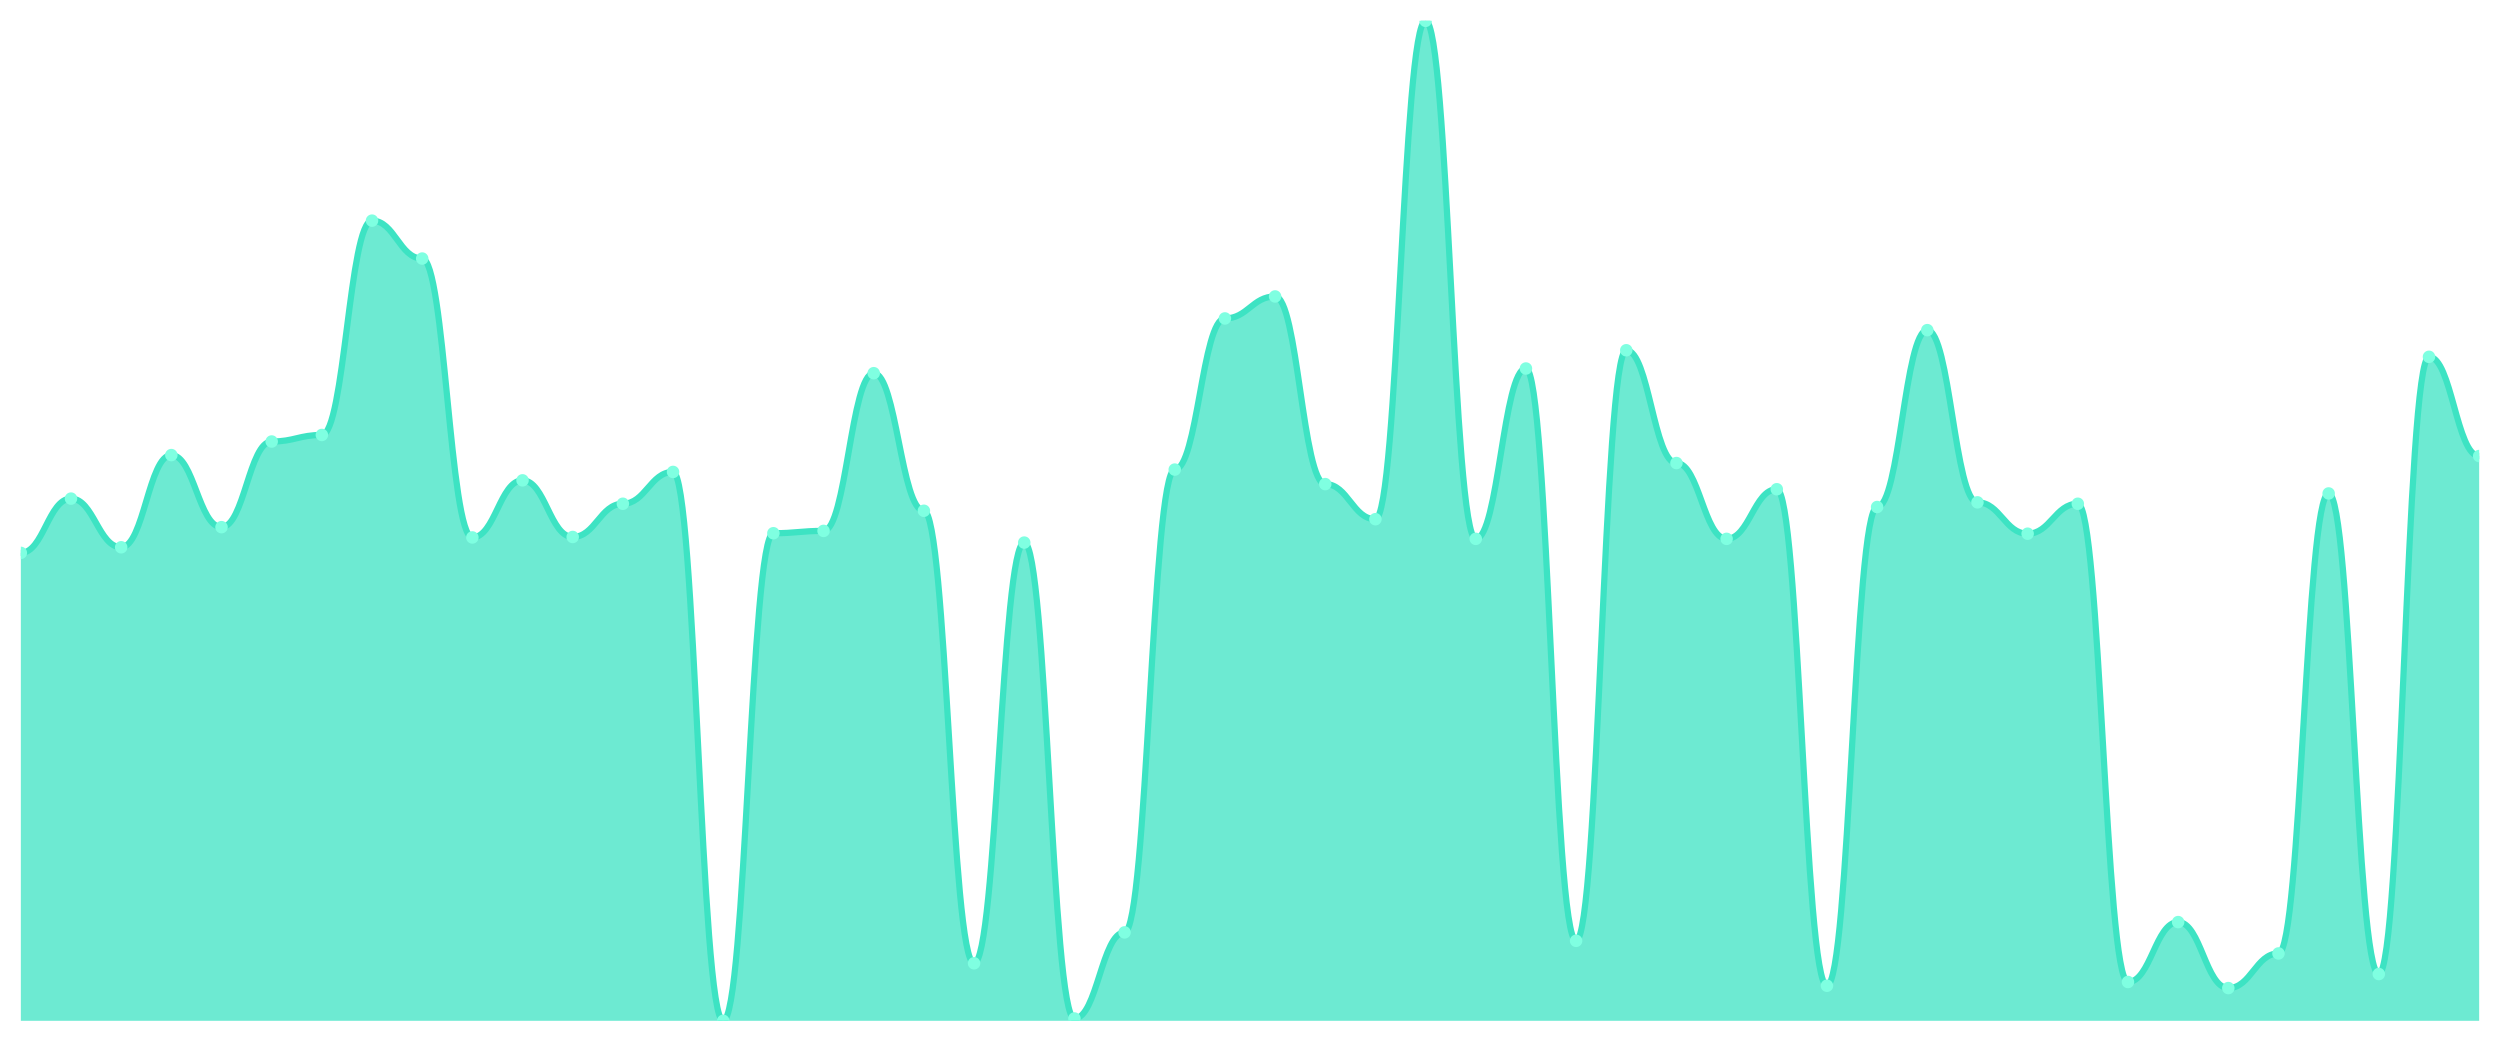
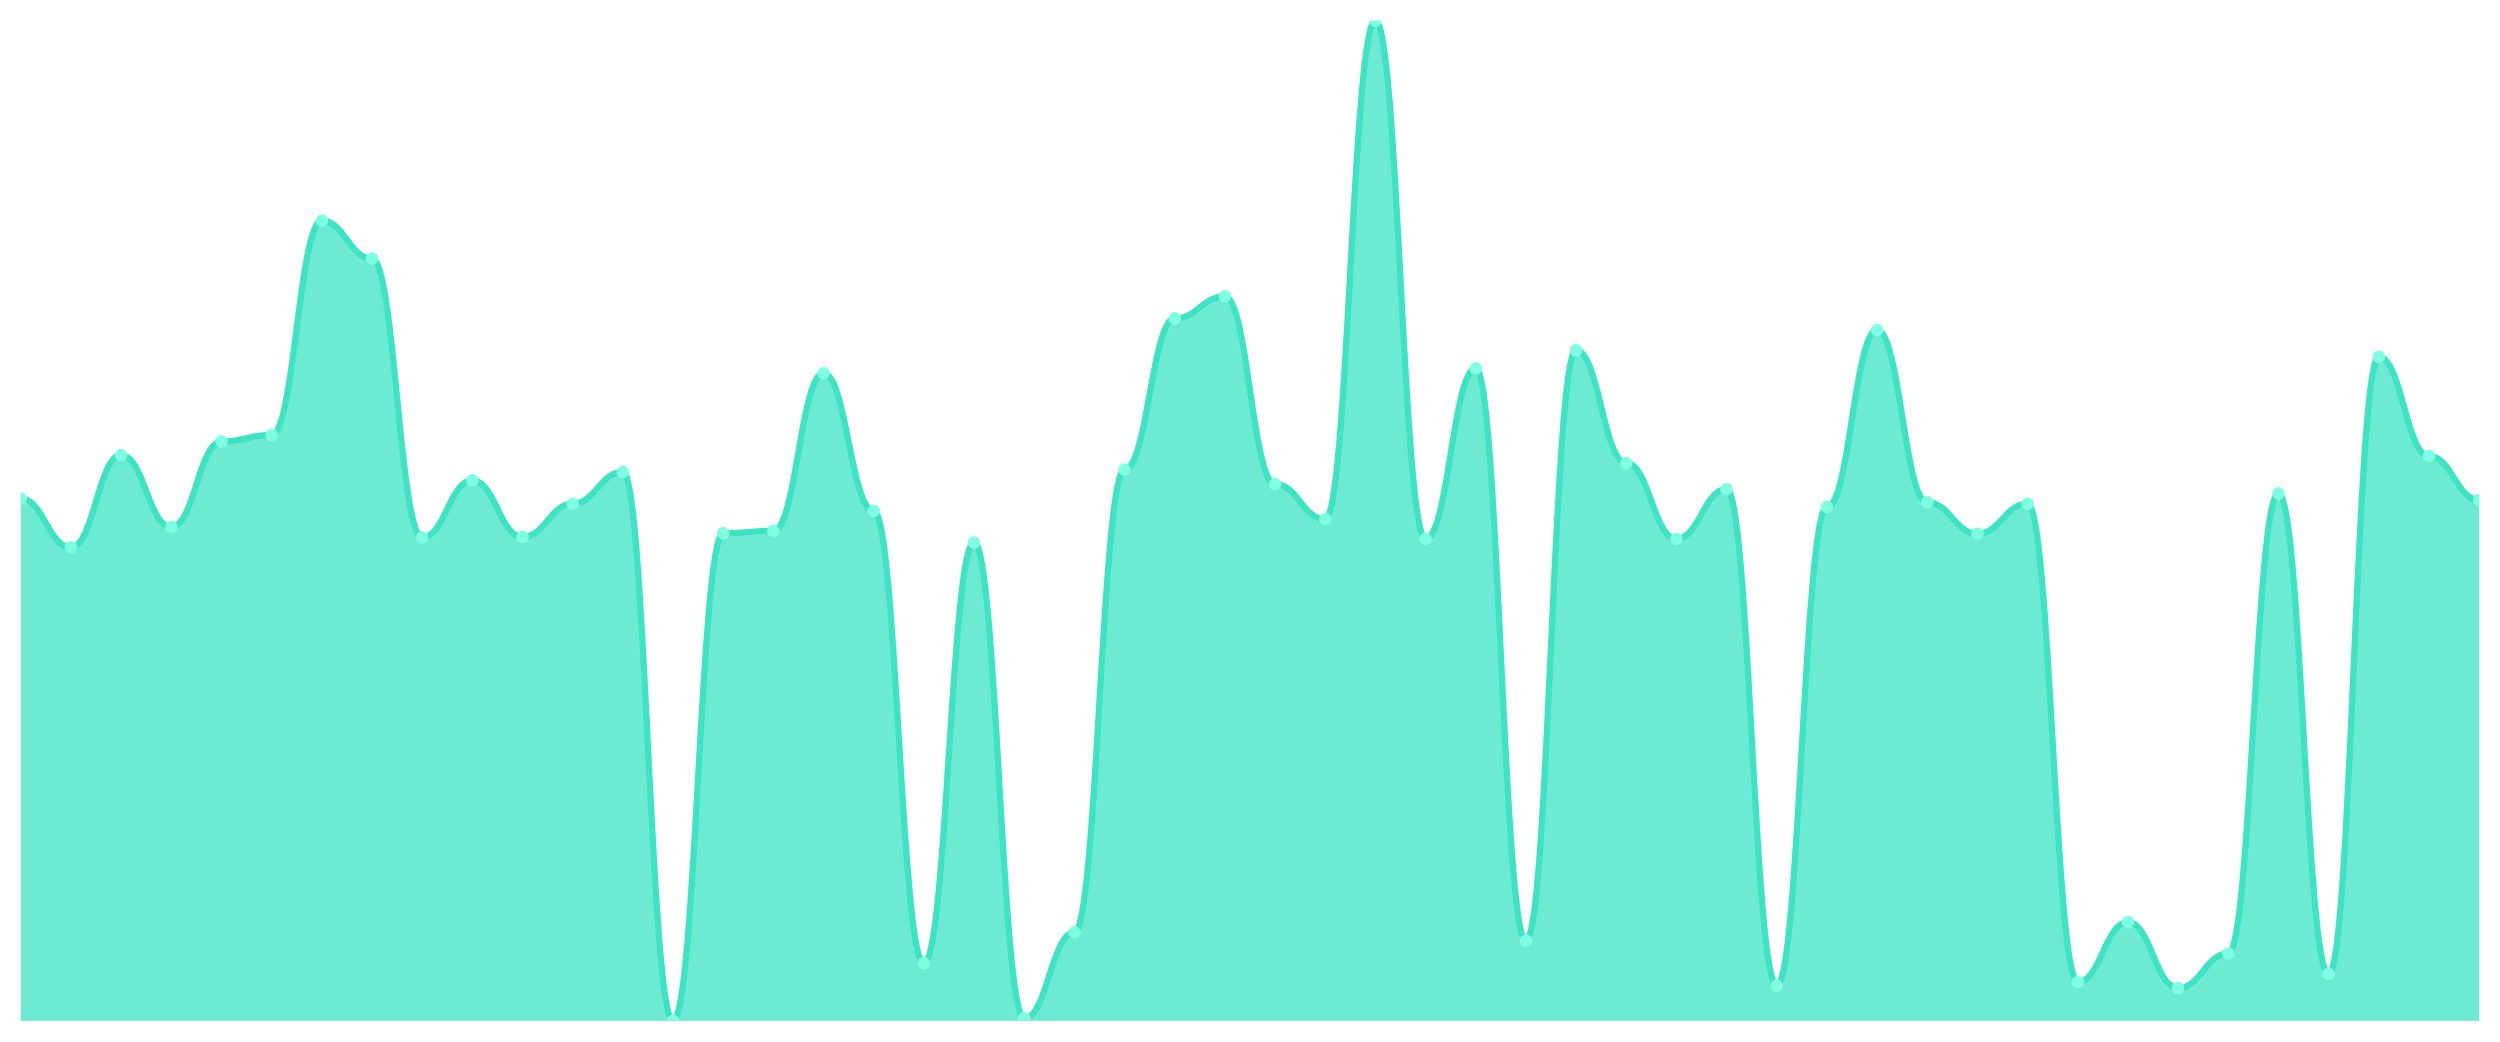
<svg xmlns="http://www.w3.org/2000/svg" viewBox="0 0 1200 500" width="1200" height="500">
  <defs>
    <clipPath id="c">
      <rect x="10" y="10" width="1180" height="480" />
    </clipPath>
  </defs>
  <rect width="1200" height="500" fill="none" />
  <g clip-path="url(#c)">
-     <path d="M 10,490 L 10,265.386 C 20.837,265.386 23.245,239.331 34.082,239.331 C 44.918,239.331 47.327,262.691 58.163,262.691 C 69,262.691 71.408,218.442 82.245,218.442 C 93.082,218.442 95.49,253.032 106.327,253.032 C 117.163,253.032 119.571,211.928 130.408,211.928 C 141.245,211.928 143.653,208.783 154.49,208.783 C 165.327,208.783 167.735,105.91 178.571,105.91 C 189.408,105.91 191.816,124.104 202.653,124.104 C 213.49,124.104 215.898,257.974 226.735,257.974 C 237.571,257.974 239.98,230.571 250.816,230.571 C 261.653,230.571 264.061,257.749 274.898,257.749 C 285.735,257.749 288.143,241.802 298.98,241.802 C 309.816,241.802 312.224,226.528 323.061,226.528 C 333.898,226.528 336.306,490 347.143,490 C 357.98,490 360.388,255.952 371.224,255.952 C 382.061,255.952 384.469,254.829 395.306,254.829 C 406.143,254.829 408.551,179.134 419.388,179.134 C 430.224,179.134 432.633,245.171 443.469,245.171 C 454.306,245.171 456.714,462.372 467.551,462.372 C 478.388,462.372 480.796,260.445 491.633,260.445 C 502.469,260.445 504.878,488.877 515.714,488.877 C 526.551,488.877 528.959,447.548 539.796,447.548 C 550.633,447.548 553.041,225.405 563.878,225.405 C 574.714,225.405 577.122,152.854 587.959,152.854 C 598.796,152.854 601.204,142.298 612.041,142.298 C 622.878,142.298 625.286,232.368 636.122,232.368 C 646.959,232.368 649.367,249.214 660.204,249.214 C 671.041,249.214 673.449,10 684.286,10 C 695.122,10 697.531,258.648 708.367,258.648 C 719.204,258.648 721.612,176.888 732.449,176.888 C 743.286,176.888 745.694,451.591 756.531,451.591 C 767.367,451.591 769.776,168.128 780.612,168.128 C 791.449,168.128 793.857,222.26 804.694,222.26 C 815.531,222.26 817.939,258.648 828.776,258.648 C 839.612,258.648 842.02,234.839 852.857,234.839 C 863.694,234.839 866.102,473.154 876.939,473.154 C 887.776,473.154 890.184,243.374 901.02,243.374 C 911.857,243.374 914.265,158.47 925.102,158.47 C 935.939,158.47 938.347,241.128 949.184,241.128 C 960.02,241.128 962.429,256.177 973.265,256.177 C 984.102,256.177 986.51,241.802 997.347,241.802 C 1008.184,241.802 1010.592,471.357 1021.429,471.357 C 1032.265,471.357 1034.673,442.606 1045.51,442.606 C 1056.347,442.606 1058.755,474.277 1069.592,474.277 C 1080.429,474.277 1082.837,457.656 1093.673,457.656 C 1104.51,457.656 1106.918,236.86 1117.755,236.86 C 1128.592,236.86 1131,467.539 1141.837,467.539 C 1152.673,467.539 1155.082,171.273 1165.918,171.273 C 1176.755,171.273 1179.163,218.891 1190,218.891 L 1190,490 Z" fill="rgba(61,227,195,0.75)" />
-     <path d="M 10,265.386 C 20.837,265.386 23.245,239.331 34.082,239.331 C 44.918,239.331 47.327,262.691 58.163,262.691 C 69,262.691 71.408,218.442 82.245,218.442 C 93.082,218.442 95.49,253.032 106.327,253.032 C 117.163,253.032 119.571,211.928 130.408,211.928 C 141.245,211.928 143.653,208.783 154.49,208.783 C 165.327,208.783 167.735,105.91 178.571,105.91 C 189.408,105.91 191.816,124.104 202.653,124.104 C 213.49,124.104 215.898,257.974 226.735,257.974 C 237.571,257.974 239.98,230.571 250.816,230.571 C 261.653,230.571 264.061,257.749 274.898,257.749 C 285.735,257.749 288.143,241.802 298.98,241.802 C 309.816,241.802 312.224,226.528 323.061,226.528 C 333.898,226.528 336.306,490 347.143,490 C 357.98,490 360.388,255.952 371.224,255.952 C 382.061,255.952 384.469,254.829 395.306,254.829 C 406.143,254.829 408.551,179.134 419.388,179.134 C 430.224,179.134 432.633,245.171 443.469,245.171 C 454.306,245.171 456.714,462.372 467.551,462.372 C 478.388,462.372 480.796,260.445 491.633,260.445 C 502.469,260.445 504.878,488.877 515.714,488.877 C 526.551,488.877 528.959,447.548 539.796,447.548 C 550.633,447.548 553.041,225.405 563.878,225.405 C 574.714,225.405 577.122,152.854 587.959,152.854 C 598.796,152.854 601.204,142.298 612.041,142.298 C 622.878,142.298 625.286,232.368 636.122,232.368 C 646.959,232.368 649.367,249.214 660.204,249.214 C 671.041,249.214 673.449,10 684.286,10 C 695.122,10 697.531,258.648 708.367,258.648 C 719.204,258.648 721.612,176.888 732.449,176.888 C 743.286,176.888 745.694,451.591 756.531,451.591 C 767.367,451.591 769.776,168.128 780.612,168.128 C 791.449,168.128 793.857,222.26 804.694,222.26 C 815.531,222.26 817.939,258.648 828.776,258.648 C 839.612,258.648 842.02,234.839 852.857,234.839 C 863.694,234.839 866.102,473.154 876.939,473.154 C 887.776,473.154 890.184,243.374 901.02,243.374 C 911.857,243.374 914.265,158.47 925.102,158.47 C 935.939,158.47 938.347,241.128 949.184,241.128 C 960.02,241.128 962.429,256.177 973.265,256.177 C 984.102,256.177 986.51,241.802 997.347,241.802 C 1008.184,241.802 1010.592,471.357 1021.429,471.357 C 1032.265,471.357 1034.673,442.606 1045.51,442.606 C 1056.347,442.606 1058.755,474.277 1069.592,474.277 C 1080.429,474.277 1082.837,457.656 1093.673,457.656 C 1104.51,457.656 1106.918,236.86 1117.755,236.86 C 1128.592,236.86 1131,467.539 1141.837,467.539 C 1152.673,467.539 1155.082,171.273 1165.918,171.273 C 1176.755,171.273 1179.163,218.891 1190,218.891" fill="none" stroke="#3de3c3" stroke-width="3" stroke-linecap="round" stroke-linejoin="round" />
-     <circle cx="10" cy="265.386" r="3" fill="#7fffe1" />
-     <circle cx="34.082" cy="239.331" r="3" fill="#7fffe1" />
-     <circle cx="58.163" cy="262.691" r="3" fill="#7fffe1" />
-     <circle cx="82.245" cy="218.442" r="3" fill="#7fffe1" />
-     <circle cx="106.327" cy="253.032" r="3" fill="#7fffe1" />
-     <circle cx="130.408" cy="211.928" r="3" fill="#7fffe1" />
-     <circle cx="154.49" cy="208.783" r="3" fill="#7fffe1" />
-     <circle cx="178.571" cy="105.91" r="3" fill="#7fffe1" />
-     <circle cx="202.653" cy="124.104" r="3" fill="#7fffe1" />
-     <circle cx="226.735" cy="257.974" r="3" fill="#7fffe1" />
-     <circle cx="250.816" cy="230.571" r="3" fill="#7fffe1" />
-     <circle cx="274.898" cy="257.749" r="3" fill="#7fffe1" />
-     <circle cx="298.98" cy="241.802" r="3" fill="#7fffe1" />
-     <circle cx="323.061" cy="226.528" r="3" fill="#7fffe1" />
-     <circle cx="347.143" cy="490" r="3" fill="#7fffe1" />
-     <circle cx="371.224" cy="255.952" r="3" fill="#7fffe1" />
-     <circle cx="395.306" cy="254.829" r="3" fill="#7fffe1" />
-     <circle cx="419.388" cy="179.134" r="3" fill="#7fffe1" />
-     <circle cx="443.469" cy="245.171" r="3" fill="#7fffe1" />
-     <circle cx="467.551" cy="462.372" r="3" fill="#7fffe1" />
-     <circle cx="491.633" cy="260.445" r="3" fill="#7fffe1" />
-     <circle cx="515.714" cy="488.877" r="3" fill="#7fffe1" />
-     <circle cx="539.796" cy="447.548" r="3" fill="#7fffe1" />
-     <circle cx="563.878" cy="225.405" r="3" fill="#7fffe1" />
-     <circle cx="587.959" cy="152.854" r="3" fill="#7fffe1" />
-     <circle cx="612.041" cy="142.298" r="3" fill="#7fffe1" />
-     <circle cx="636.122" cy="232.368" r="3" fill="#7fffe1" />
-     <circle cx="660.204" cy="249.214" r="3" fill="#7fffe1" />
-     <circle cx="684.286" cy="10" r="3" fill="#7fffe1" />
-     <circle cx="708.367" cy="258.648" r="3" fill="#7fffe1" />
-     <circle cx="732.449" cy="176.888" r="3" fill="#7fffe1" />
-     <circle cx="756.531" cy="451.591" r="3" fill="#7fffe1" />
-     <circle cx="780.612" cy="168.128" r="3" fill="#7fffe1" />
-     <circle cx="804.694" cy="222.26" r="3" fill="#7fffe1" />
-     <circle cx="828.776" cy="258.648" r="3" fill="#7fffe1" />
-     <circle cx="852.857" cy="234.839" r="3" fill="#7fffe1" />
-     <circle cx="876.939" cy="473.154" r="3" fill="#7fffe1" />
-     <circle cx="901.02" cy="243.374" r="3" fill="#7fffe1" />
-     <circle cx="925.102" cy="158.47" r="3" fill="#7fffe1" />
-     <circle cx="949.184" cy="241.128" r="3" fill="#7fffe1" />
-     <circle cx="973.265" cy="256.177" r="3" fill="#7fffe1" />
-     <circle cx="997.347" cy="241.802" r="3" fill="#7fffe1" />
-     <circle cx="1021.429" cy="471.357" r="3" fill="#7fffe1" />
-     <circle cx="1045.51" cy="442.606" r="3" fill="#7fffe1" />
-     <circle cx="1069.592" cy="474.277" r="3" fill="#7fffe1" />
-     <circle cx="1093.673" cy="457.656" r="3" fill="#7fffe1" />
-     <circle cx="1117.755" cy="236.86" r="3" fill="#7fffe1" />
-     <circle cx="1141.837" cy="467.539" r="3" fill="#7fffe1" />
-     <circle cx="1165.918" cy="171.273" r="3" fill="#7fffe1" />
-     <circle cx="1190" cy="218.891" r="3" fill="#7fffe1" />
+     <path d="M 10,490 L 10,239.331 C 20.837,239.331 23.245,262.691 34.082,262.691 C 44.918,262.691 47.327,218.442 58.163,218.442 C 69,218.442 71.408,253.032 82.245,253.032 C 93.082,253.032 95.49,211.928 106.327,211.928 C 117.163,211.928 119.571,208.783 130.408,208.783 C 141.245,208.783 143.653,105.91 154.49,105.91 C 165.327,105.91 167.735,124.104 178.571,124.104 C 189.408,124.104 191.816,257.974 202.653,257.974 C 213.49,257.974 215.898,230.571 226.735,230.571 C 237.571,230.571 239.98,257.749 250.816,257.749 C 261.653,257.749 264.061,241.802 274.898,241.802 C 285.735,241.802 288.143,226.528 298.98,226.528 C 309.816,226.528 312.224,490 323.061,490 C 333.898,490 336.306,255.952 347.143,255.952 C 357.98,255.952 360.388,254.829 371.224,254.829 C 382.061,254.829 384.469,179.134 395.306,179.134 C 406.143,179.134 408.551,245.171 419.388,245.171 C 430.224,245.171 432.633,462.372 443.469,462.372 C 454.306,462.372 456.714,260.445 467.551,260.445 C 478.388,260.445 480.796,488.877 491.633,488.877 C 502.469,488.877 504.878,447.548 515.714,447.548 C 526.551,447.548 528.959,225.405 539.796,225.405 C 550.633,225.405 553.041,152.854 563.878,152.854 C 574.714,152.854 577.122,142.298 587.959,142.298 C 598.796,142.298 601.204,232.368 612.041,232.368 C 622.878,232.368 625.286,249.214 636.122,249.214 C 646.959,249.214 649.367,10 660.204,10 C 671.041,10 673.449,258.648 684.286,258.648 C 695.122,258.648 697.531,176.888 708.367,176.888 C 719.204,176.888 721.612,451.591 732.449,451.591 C 743.286,451.591 745.694,168.128 756.531,168.128 C 767.367,168.128 769.776,222.26 780.612,222.26 C 791.449,222.26 793.857,258.648 804.694,258.648 C 815.531,258.648 817.939,234.839 828.776,234.839 C 839.612,234.839 842.02,473.154 852.857,473.154 C 863.694,473.154 866.102,243.374 876.939,243.374 C 887.776,243.374 890.184,158.47 901.02,158.47 C 911.857,158.47 914.265,241.128 925.102,241.128 C 935.939,241.128 938.347,256.177 949.184,256.177 C 960.02,256.177 962.429,241.802 973.265,241.802 C 984.102,241.802 986.51,471.357 997.347,471.357 C 1008.184,471.357 1010.592,442.606 1021.429,442.606 C 1032.265,442.606 1034.673,474.277 1045.51,474.277 C 1056.347,474.277 1058.755,457.656 1069.592,457.656 C 1080.429,457.656 1082.837,236.86 1093.673,236.86 C 1104.51,236.86 1106.918,467.539 1117.755,467.539 C 1128.592,467.539 1131,171.273 1141.837,171.273 C 1152.673,171.273 1155.082,218.891 1165.918,218.891 C 1176.755,218.891 1179.163,240.005 1190,240.005 L 1190,490 Z" fill="rgba(61,227,195,0.75)" />
+     <path d="M 10,239.331 C 20.837,239.331 23.245,262.691 34.082,262.691 C 44.918,262.691 47.327,218.442 58.163,218.442 C 69,218.442 71.408,253.032 82.245,253.032 C 93.082,253.032 95.49,211.928 106.327,211.928 C 117.163,211.928 119.571,208.783 130.408,208.783 C 141.245,208.783 143.653,105.91 154.49,105.91 C 165.327,105.91 167.735,124.104 178.571,124.104 C 189.408,124.104 191.816,257.974 202.653,257.974 C 213.49,257.974 215.898,230.571 226.735,230.571 C 237.571,230.571 239.98,257.749 250.816,257.749 C 261.653,257.749 264.061,241.802 274.898,241.802 C 285.735,241.802 288.143,226.528 298.98,226.528 C 309.816,226.528 312.224,490 323.061,490 C 333.898,490 336.306,255.952 347.143,255.952 C 357.98,255.952 360.388,254.829 371.224,254.829 C 382.061,254.829 384.469,179.134 395.306,179.134 C 406.143,179.134 408.551,245.171 419.388,245.171 C 430.224,245.171 432.633,462.372 443.469,462.372 C 454.306,462.372 456.714,260.445 467.551,260.445 C 478.388,260.445 480.796,488.877 491.633,488.877 C 502.469,488.877 504.878,447.548 515.714,447.548 C 526.551,447.548 528.959,225.405 539.796,225.405 C 550.633,225.405 553.041,152.854 563.878,152.854 C 574.714,152.854 577.122,142.298 587.959,142.298 C 598.796,142.298 601.204,232.368 612.041,232.368 C 622.878,232.368 625.286,249.214 636.122,249.214 C 646.959,249.214 649.367,10 660.204,10 C 671.041,10 673.449,258.648 684.286,258.648 C 695.122,258.648 697.531,176.888 708.367,176.888 C 719.204,176.888 721.612,451.591 732.449,451.591 C 743.286,451.591 745.694,168.128 756.531,168.128 C 767.367,168.128 769.776,222.26 780.612,222.26 C 791.449,222.26 793.857,258.648 804.694,258.648 C 815.531,258.648 817.939,234.839 828.776,234.839 C 839.612,234.839 842.02,473.154 852.857,473.154 C 863.694,473.154 866.102,243.374 876.939,243.374 C 887.776,243.374 890.184,158.47 901.02,158.47 C 911.857,158.47 914.265,241.128 925.102,241.128 C 935.939,241.128 938.347,256.177 949.184,256.177 C 960.02,256.177 962.429,241.802 973.265,241.802 C 984.102,241.802 986.51,471.357 997.347,471.357 C 1008.184,471.357 1010.592,442.606 1021.429,442.606 C 1032.265,442.606 1034.673,474.277 1045.51,474.277 C 1056.347,474.277 1058.755,457.656 1069.592,457.656 C 1080.429,457.656 1082.837,236.86 1093.673,236.86 C 1104.51,236.86 1106.918,467.539 1117.755,467.539 C 1128.592,467.539 1131,171.273 1141.837,171.273 C 1152.673,171.273 1155.082,218.891 1165.918,218.891 C 1176.755,218.891 1179.163,240.005 1190,240.005" fill="none" stroke="#3de3c3" stroke-width="3" stroke-linecap="round" stroke-linejoin="round" />
+     <circle cx="10" cy="239.331" r="3" fill="#7fffe1" />
+     <circle cx="34.082" cy="262.691" r="3" fill="#7fffe1" />
+     <circle cx="58.163" cy="218.442" r="3" fill="#7fffe1" />
+     <circle cx="82.245" cy="253.032" r="3" fill="#7fffe1" />
+     <circle cx="106.327" cy="211.928" r="3" fill="#7fffe1" />
+     <circle cx="130.408" cy="208.783" r="3" fill="#7fffe1" />
+     <circle cx="154.49" cy="105.91" r="3" fill="#7fffe1" />
+     <circle cx="178.571" cy="124.104" r="3" fill="#7fffe1" />
+     <circle cx="202.653" cy="257.974" r="3" fill="#7fffe1" />
+     <circle cx="226.735" cy="230.571" r="3" fill="#7fffe1" />
+     <circle cx="250.816" cy="257.749" r="3" fill="#7fffe1" />
+     <circle cx="274.898" cy="241.802" r="3" fill="#7fffe1" />
+     <circle cx="298.98" cy="226.528" r="3" fill="#7fffe1" />
+     <circle cx="323.061" cy="490" r="3" fill="#7fffe1" />
+     <circle cx="347.143" cy="255.952" r="3" fill="#7fffe1" />
+     <circle cx="371.224" cy="254.829" r="3" fill="#7fffe1" />
+     <circle cx="395.306" cy="179.134" r="3" fill="#7fffe1" />
+     <circle cx="419.388" cy="245.171" r="3" fill="#7fffe1" />
+     <circle cx="443.469" cy="462.372" r="3" fill="#7fffe1" />
+     <circle cx="467.551" cy="260.445" r="3" fill="#7fffe1" />
+     <circle cx="491.633" cy="488.877" r="3" fill="#7fffe1" />
+     <circle cx="515.714" cy="447.548" r="3" fill="#7fffe1" />
+     <circle cx="539.796" cy="225.405" r="3" fill="#7fffe1" />
+     <circle cx="563.878" cy="152.854" r="3" fill="#7fffe1" />
+     <circle cx="587.959" cy="142.298" r="3" fill="#7fffe1" />
+     <circle cx="612.041" cy="232.368" r="3" fill="#7fffe1" />
+     <circle cx="636.122" cy="249.214" r="3" fill="#7fffe1" />
+     <circle cx="660.204" cy="10" r="3" fill="#7fffe1" />
+     <circle cx="684.286" cy="258.648" r="3" fill="#7fffe1" />
+     <circle cx="708.367" cy="176.888" r="3" fill="#7fffe1" />
+     <circle cx="732.449" cy="451.591" r="3" fill="#7fffe1" />
+     <circle cx="756.531" cy="168.128" r="3" fill="#7fffe1" />
+     <circle cx="780.612" cy="222.26" r="3" fill="#7fffe1" />
+     <circle cx="804.694" cy="258.648" r="3" fill="#7fffe1" />
+     <circle cx="828.776" cy="234.839" r="3" fill="#7fffe1" />
+     <circle cx="852.857" cy="473.154" r="3" fill="#7fffe1" />
+     <circle cx="876.939" cy="243.374" r="3" fill="#7fffe1" />
+     <circle cx="901.02" cy="158.47" r="3" fill="#7fffe1" />
+     <circle cx="925.102" cy="241.128" r="3" fill="#7fffe1" />
+     <circle cx="949.184" cy="256.177" r="3" fill="#7fffe1" />
+     <circle cx="973.265" cy="241.802" r="3" fill="#7fffe1" />
+     <circle cx="997.347" cy="471.357" r="3" fill="#7fffe1" />
+     <circle cx="1021.429" cy="442.606" r="3" fill="#7fffe1" />
+     <circle cx="1045.51" cy="474.277" r="3" fill="#7fffe1" />
+     <circle cx="1069.592" cy="457.656" r="3" fill="#7fffe1" />
+     <circle cx="1093.673" cy="236.86" r="3" fill="#7fffe1" />
+     <circle cx="1117.755" cy="467.539" r="3" fill="#7fffe1" />
+     <circle cx="1141.837" cy="171.273" r="3" fill="#7fffe1" />
+     <circle cx="1165.918" cy="218.891" r="3" fill="#7fffe1" />
+     <circle cx="1190" cy="240.005" r="3" fill="#7fffe1" />
  </g>
</svg>
